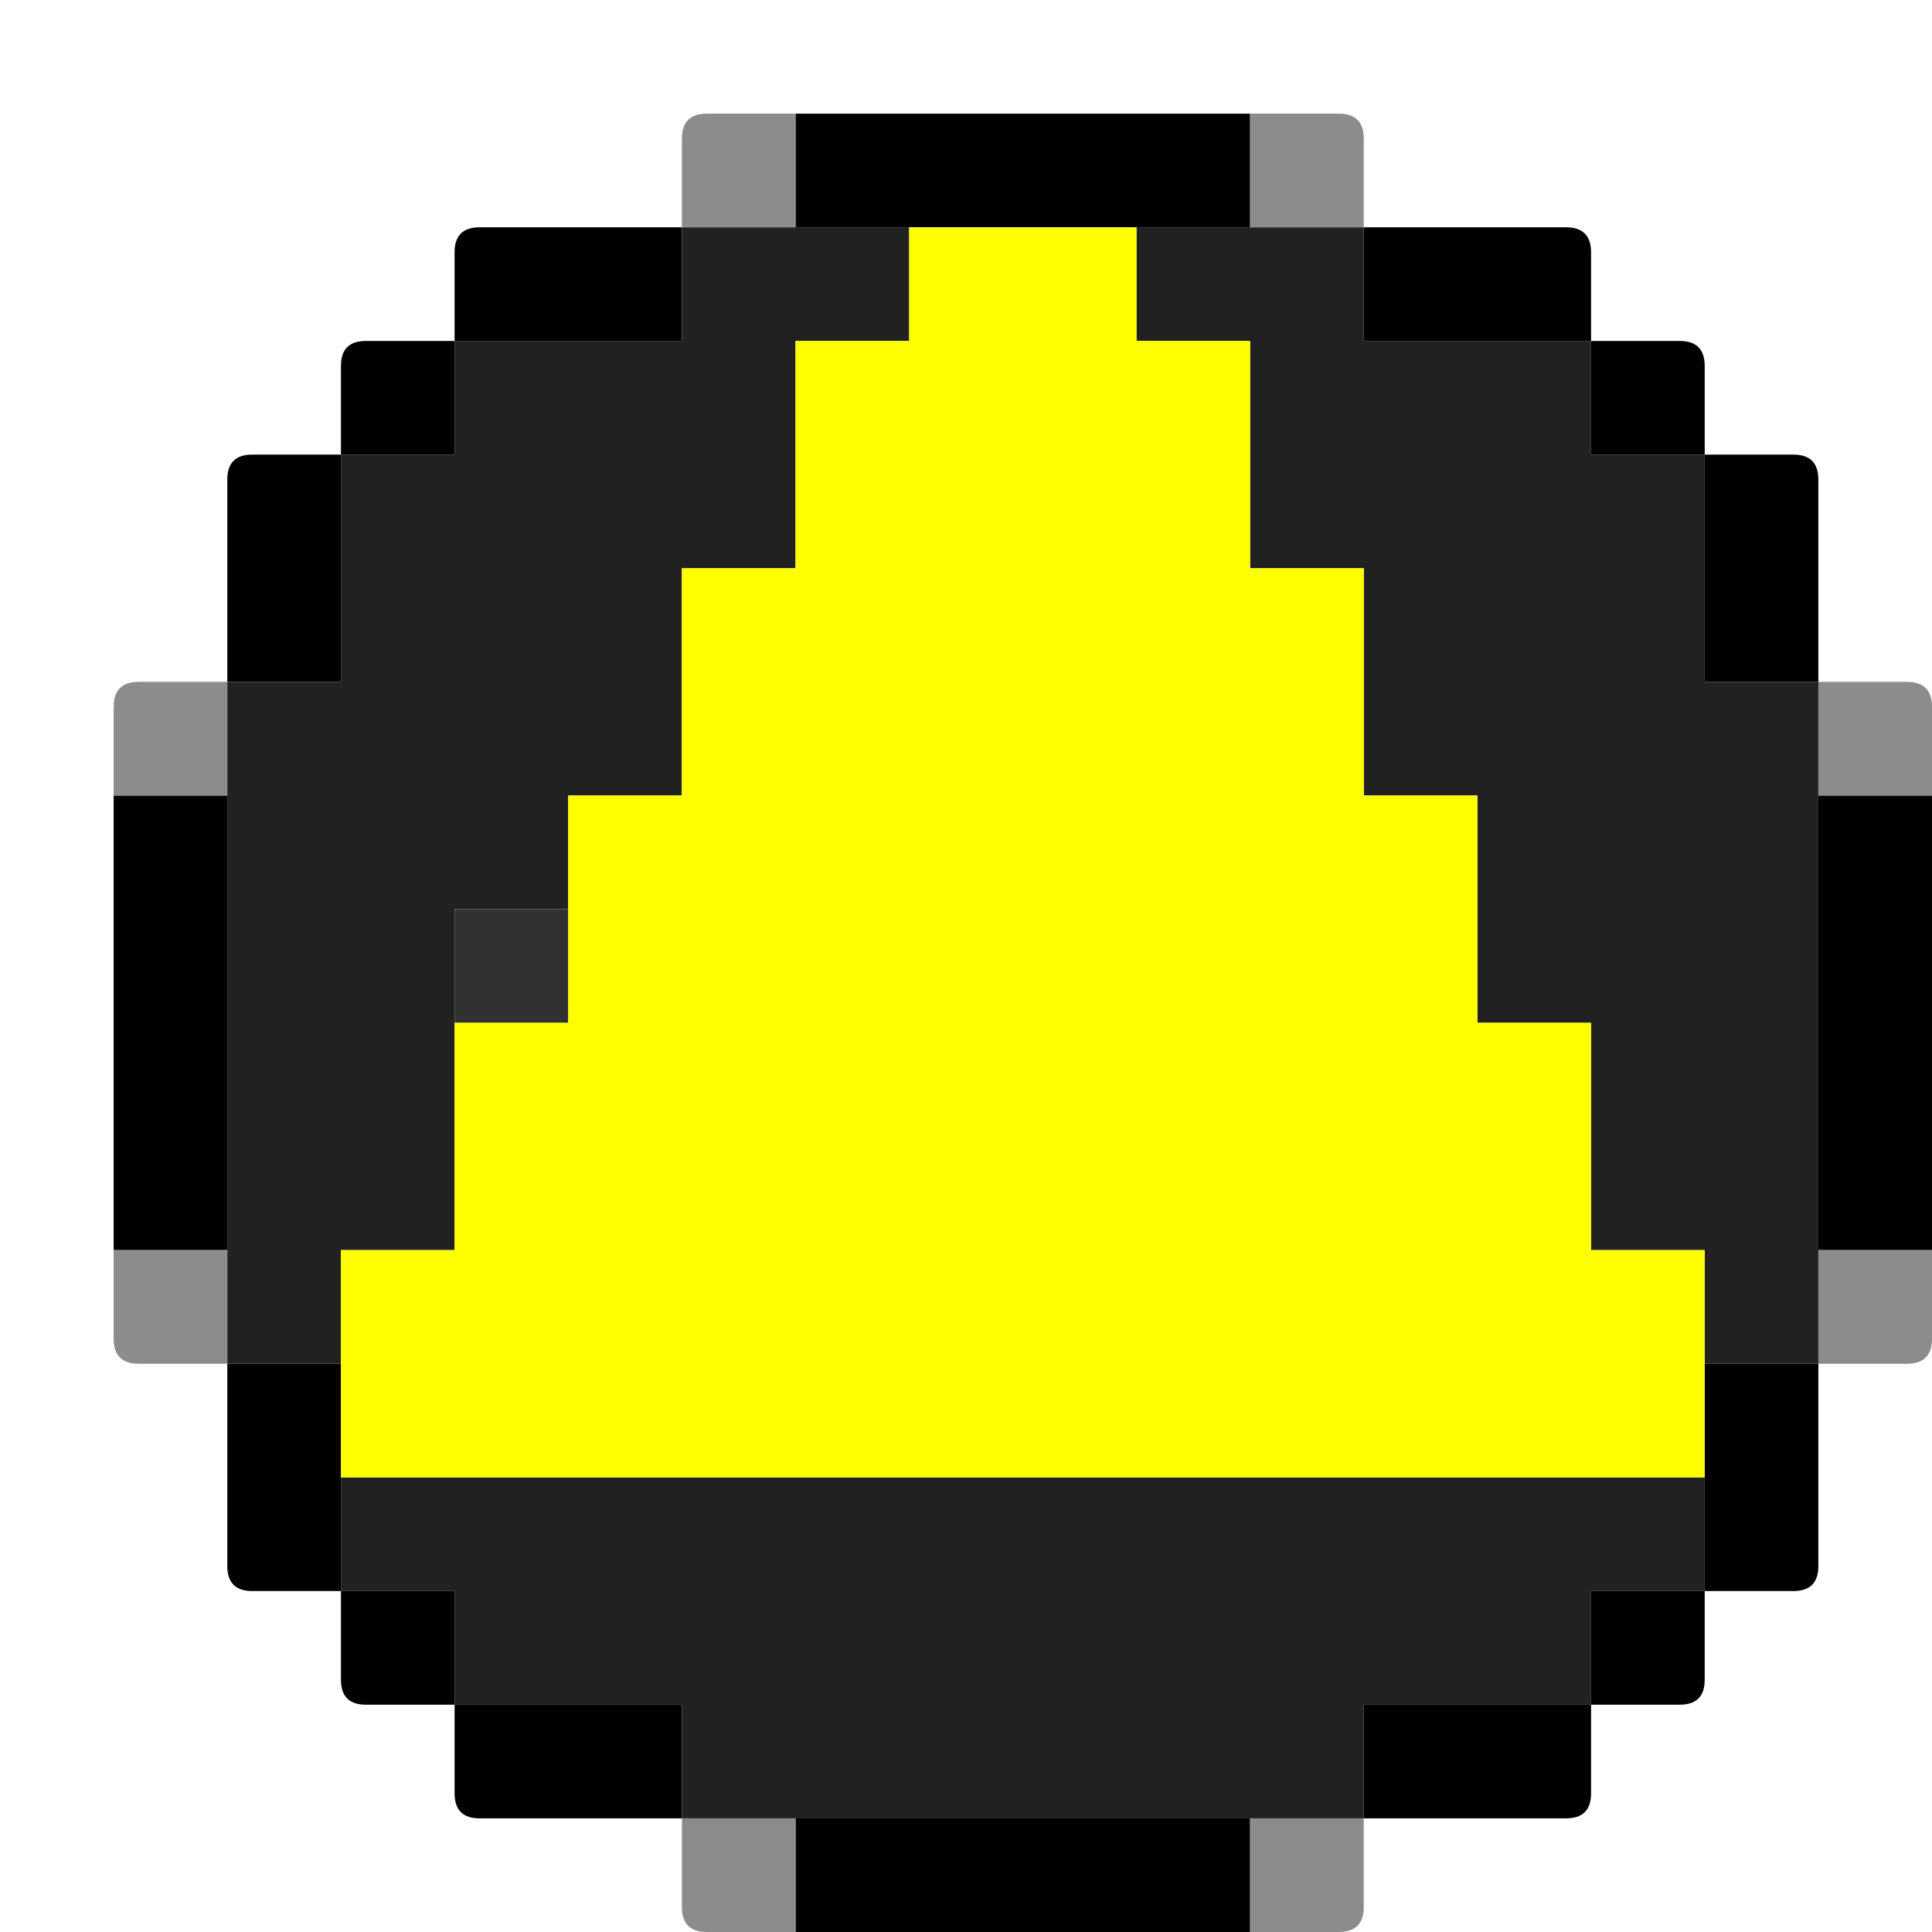
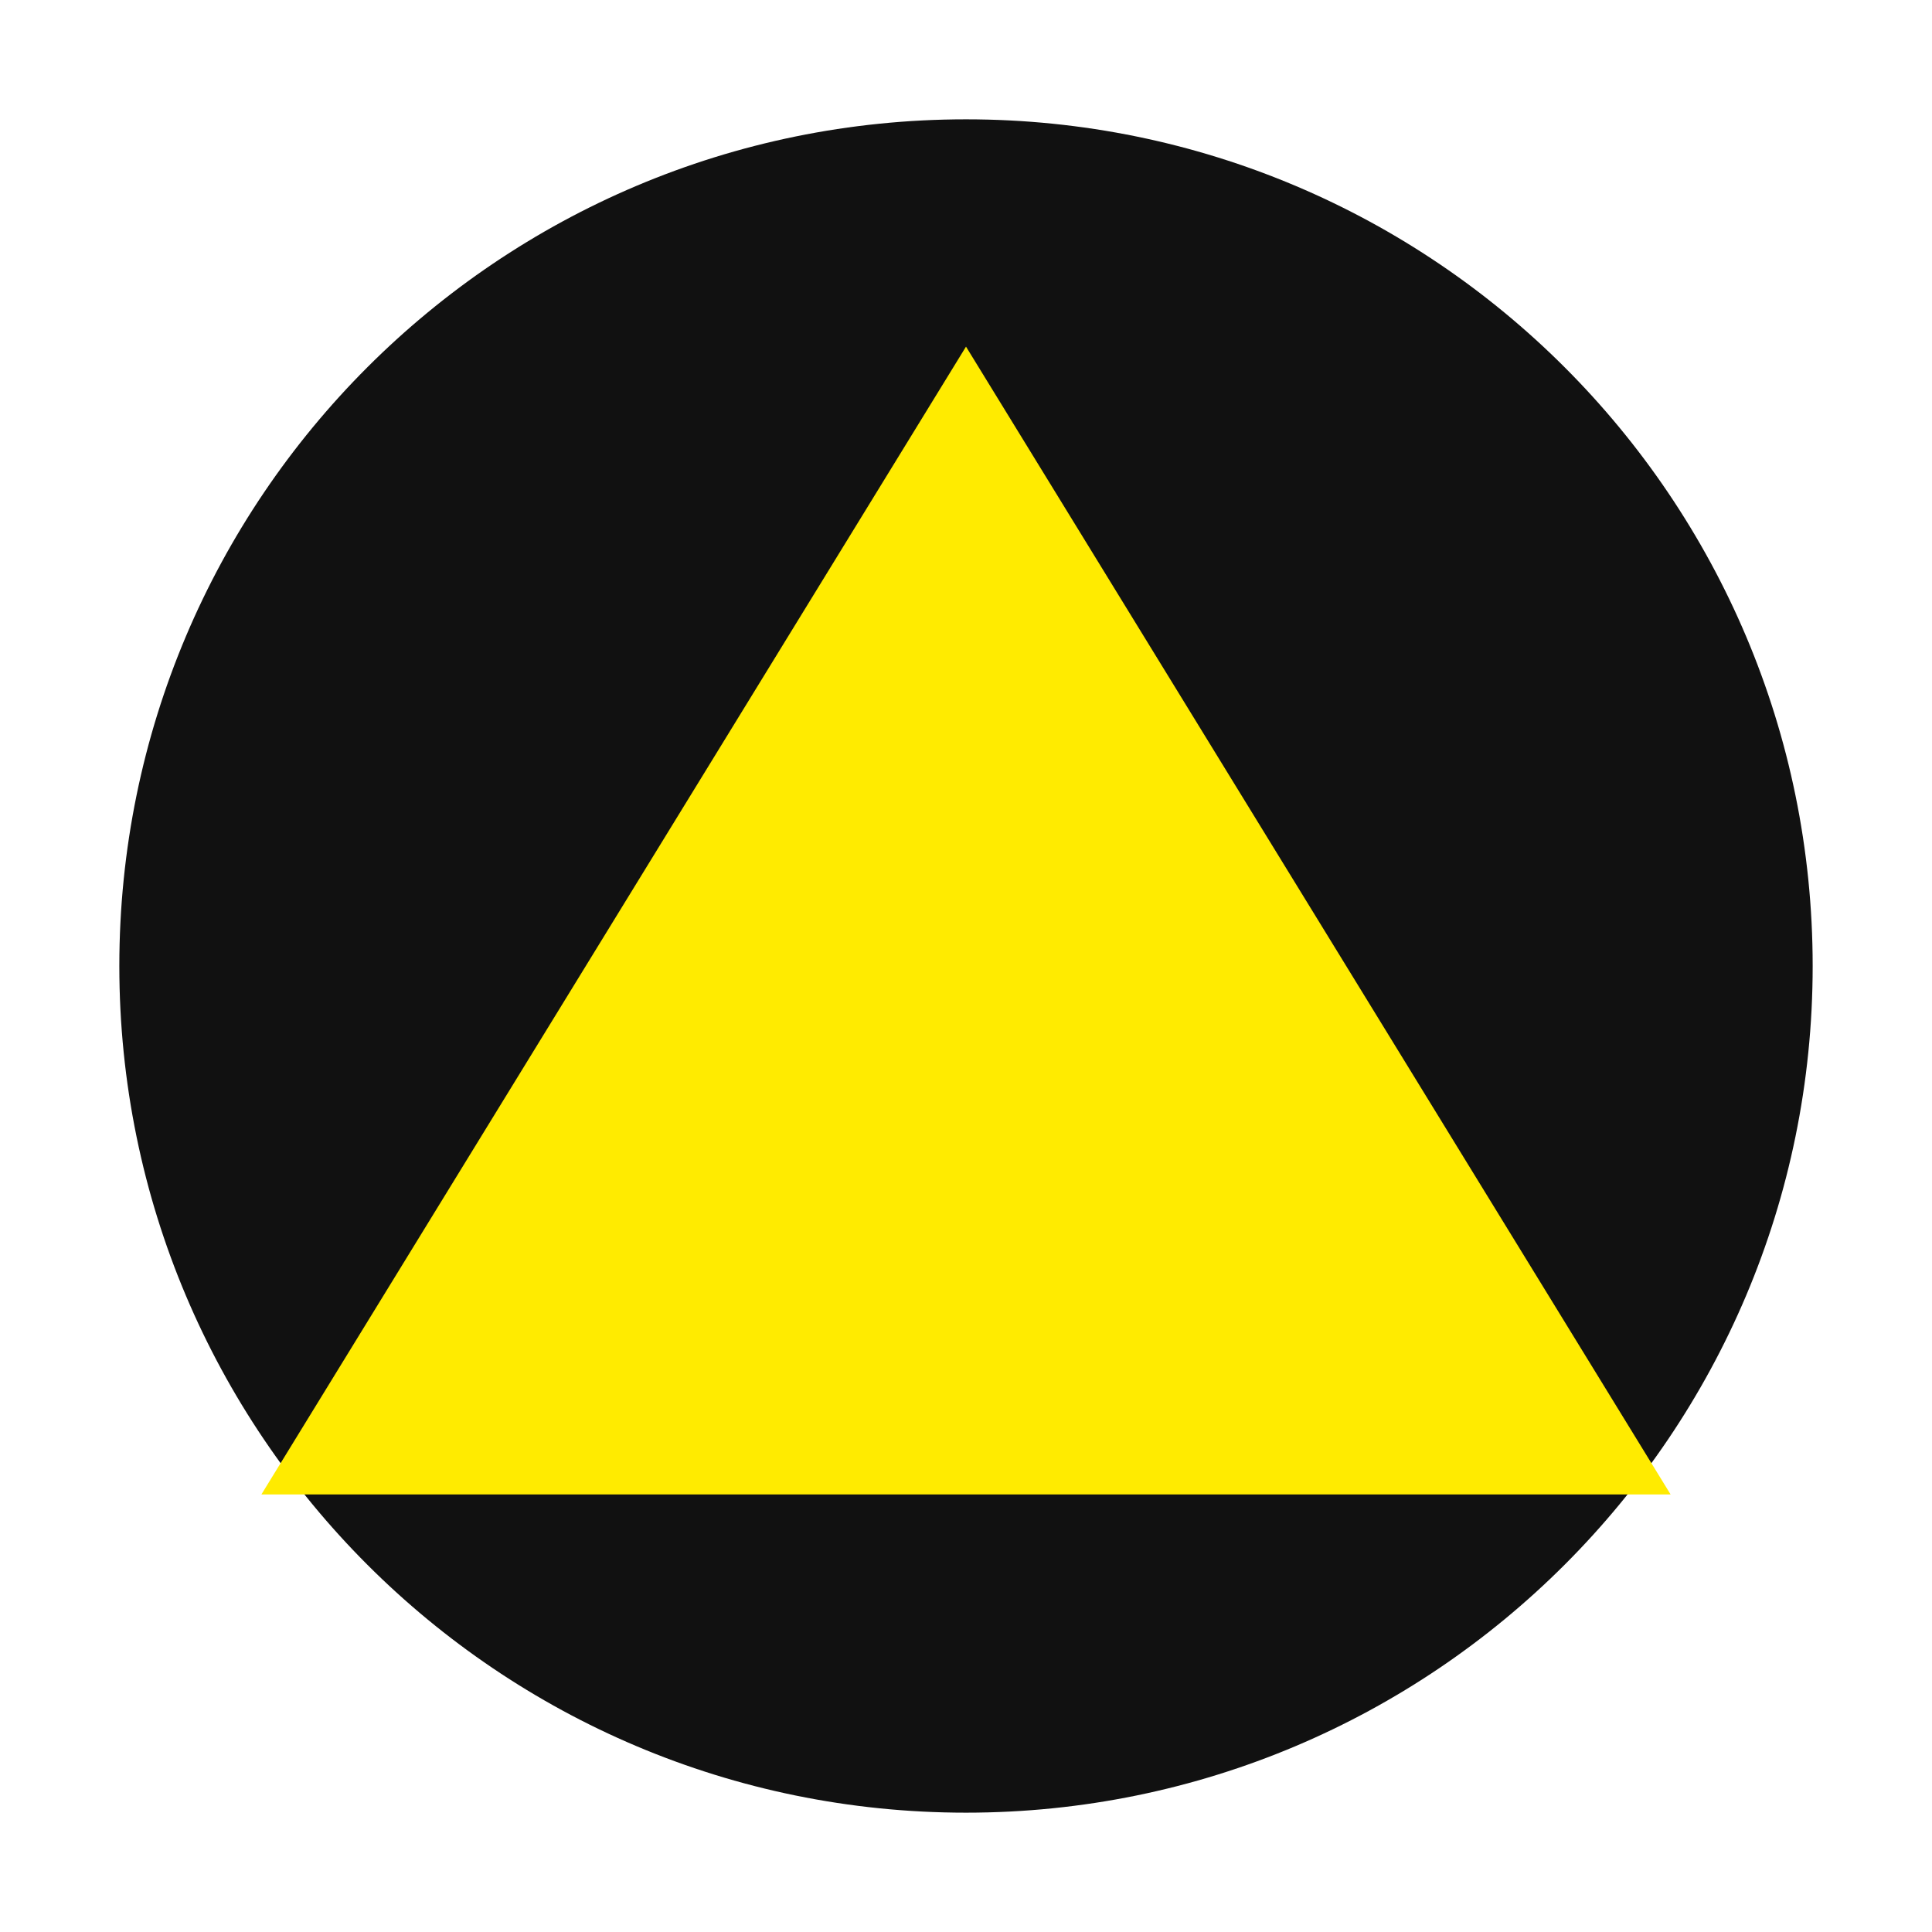
<svg xmlns="http://www.w3.org/2000/svg" viewBox="0 0 17 17">
-   <path fill="#000000" fill-rule="evenodd" d="M1 7L2 7L2 11L1 11ZM2 4.22Q2 4 2.22 4L3 4L3 6L2 6ZM2 12L3 12L3 14L2.22 14Q2 14 2 13.78ZM3 3.22Q3 3 3.22 3L4 3L4 4L3 4ZM3 14L4 14L4 15L3.22 15Q3 15 3 14.78ZM4 2.22Q4 2 4.22 2L6 2L6 3L4 3ZM4 15L6 15L6 16L4.22 16Q4 16 4 15.78ZM7 1L11 1L11 2L7 2ZM7 16L11 16L11 17L7 17ZM12 2L13.78 2Q14 2 14 2.22L14 3L12 3ZM12 15L14 15L14 15.78Q14 16 13.78 16L12 16ZM14 3L14.78 3Q15 3 15 3.22L15 4L14 4ZM14 14L15 14L15 14.78Q15 15 14.78 15L14 15ZM15 4L15.78 4Q16 4 16 4.22L16 6L15 6ZM15 12L16 12L16 13.78Q16 14 15.78 14L15 14ZM16 7L17 7L17 11L16 11Z" />
-   <path fill="#212121" fill-rule="evenodd" d="M2 6L3 6L3 4L4 4L4 3L6 3L6 2L8 2L8 3L7 3L7 5L6 5L6 7L5 7L5 8L4 8L4 11L3 11L3 12L2 12ZM3 13L15 13L15 14L14 14L14 15L12 15L12 16L6 16L6 15L4 15L4 14L3 14ZM10 2L12 2L12 3L14 3L14 4L15 4L15 6L16 6L16 12L15 12L15 11L14 11L14 9L13 9L13 7L12 7L12 5L11 5L11 3L10 3Z" />
-   <path fill="#313131" fill-rule="evenodd" d="M4 8L5 8L5 9L4 9Z" />
-   <path fill="#8c8c8c" fill-rule="evenodd" d="M1 6.22Q1 6 1.22 6L2 6L2 7L1 7ZM1 11L2 11L2 12L1.22 12Q1 12 1 11.78ZM6 1.22Q6 1 6.22 1L7 1L7 2L6 2ZM6 16L7 16L7 17L6.22 17Q6 17 6 16.78ZM11 1L11.78 1Q12 1 12 1.22L12 2L11 2ZM11 16L12 16L12 16.78Q12 17 11.78 17L11 17ZM16 6L16.78 6Q17 6 17 6.22L17 7L16 7ZM16 11L17 11L17 11.78Q17 12 16.78 12L16 12Z" />
-   <path fill="#ffff00" fill-rule="evenodd" d="M3 11L4 11L4 9L5 9L5 7L6 7L6 5L7 5L7 3L8 3L8 2L10 2L10 3L11 3L11 5L12 5L12 7L13 7L13 9L14 9L14 11L15 11L15 13L3 13Z" />
+   <circle cx="8.5" cy="8.5" r="7.45" fill="#111" />
+   <path fill="#ffeb00" d="M8.5 3.05 14.7 13.15H2.3Z" />
</svg>
